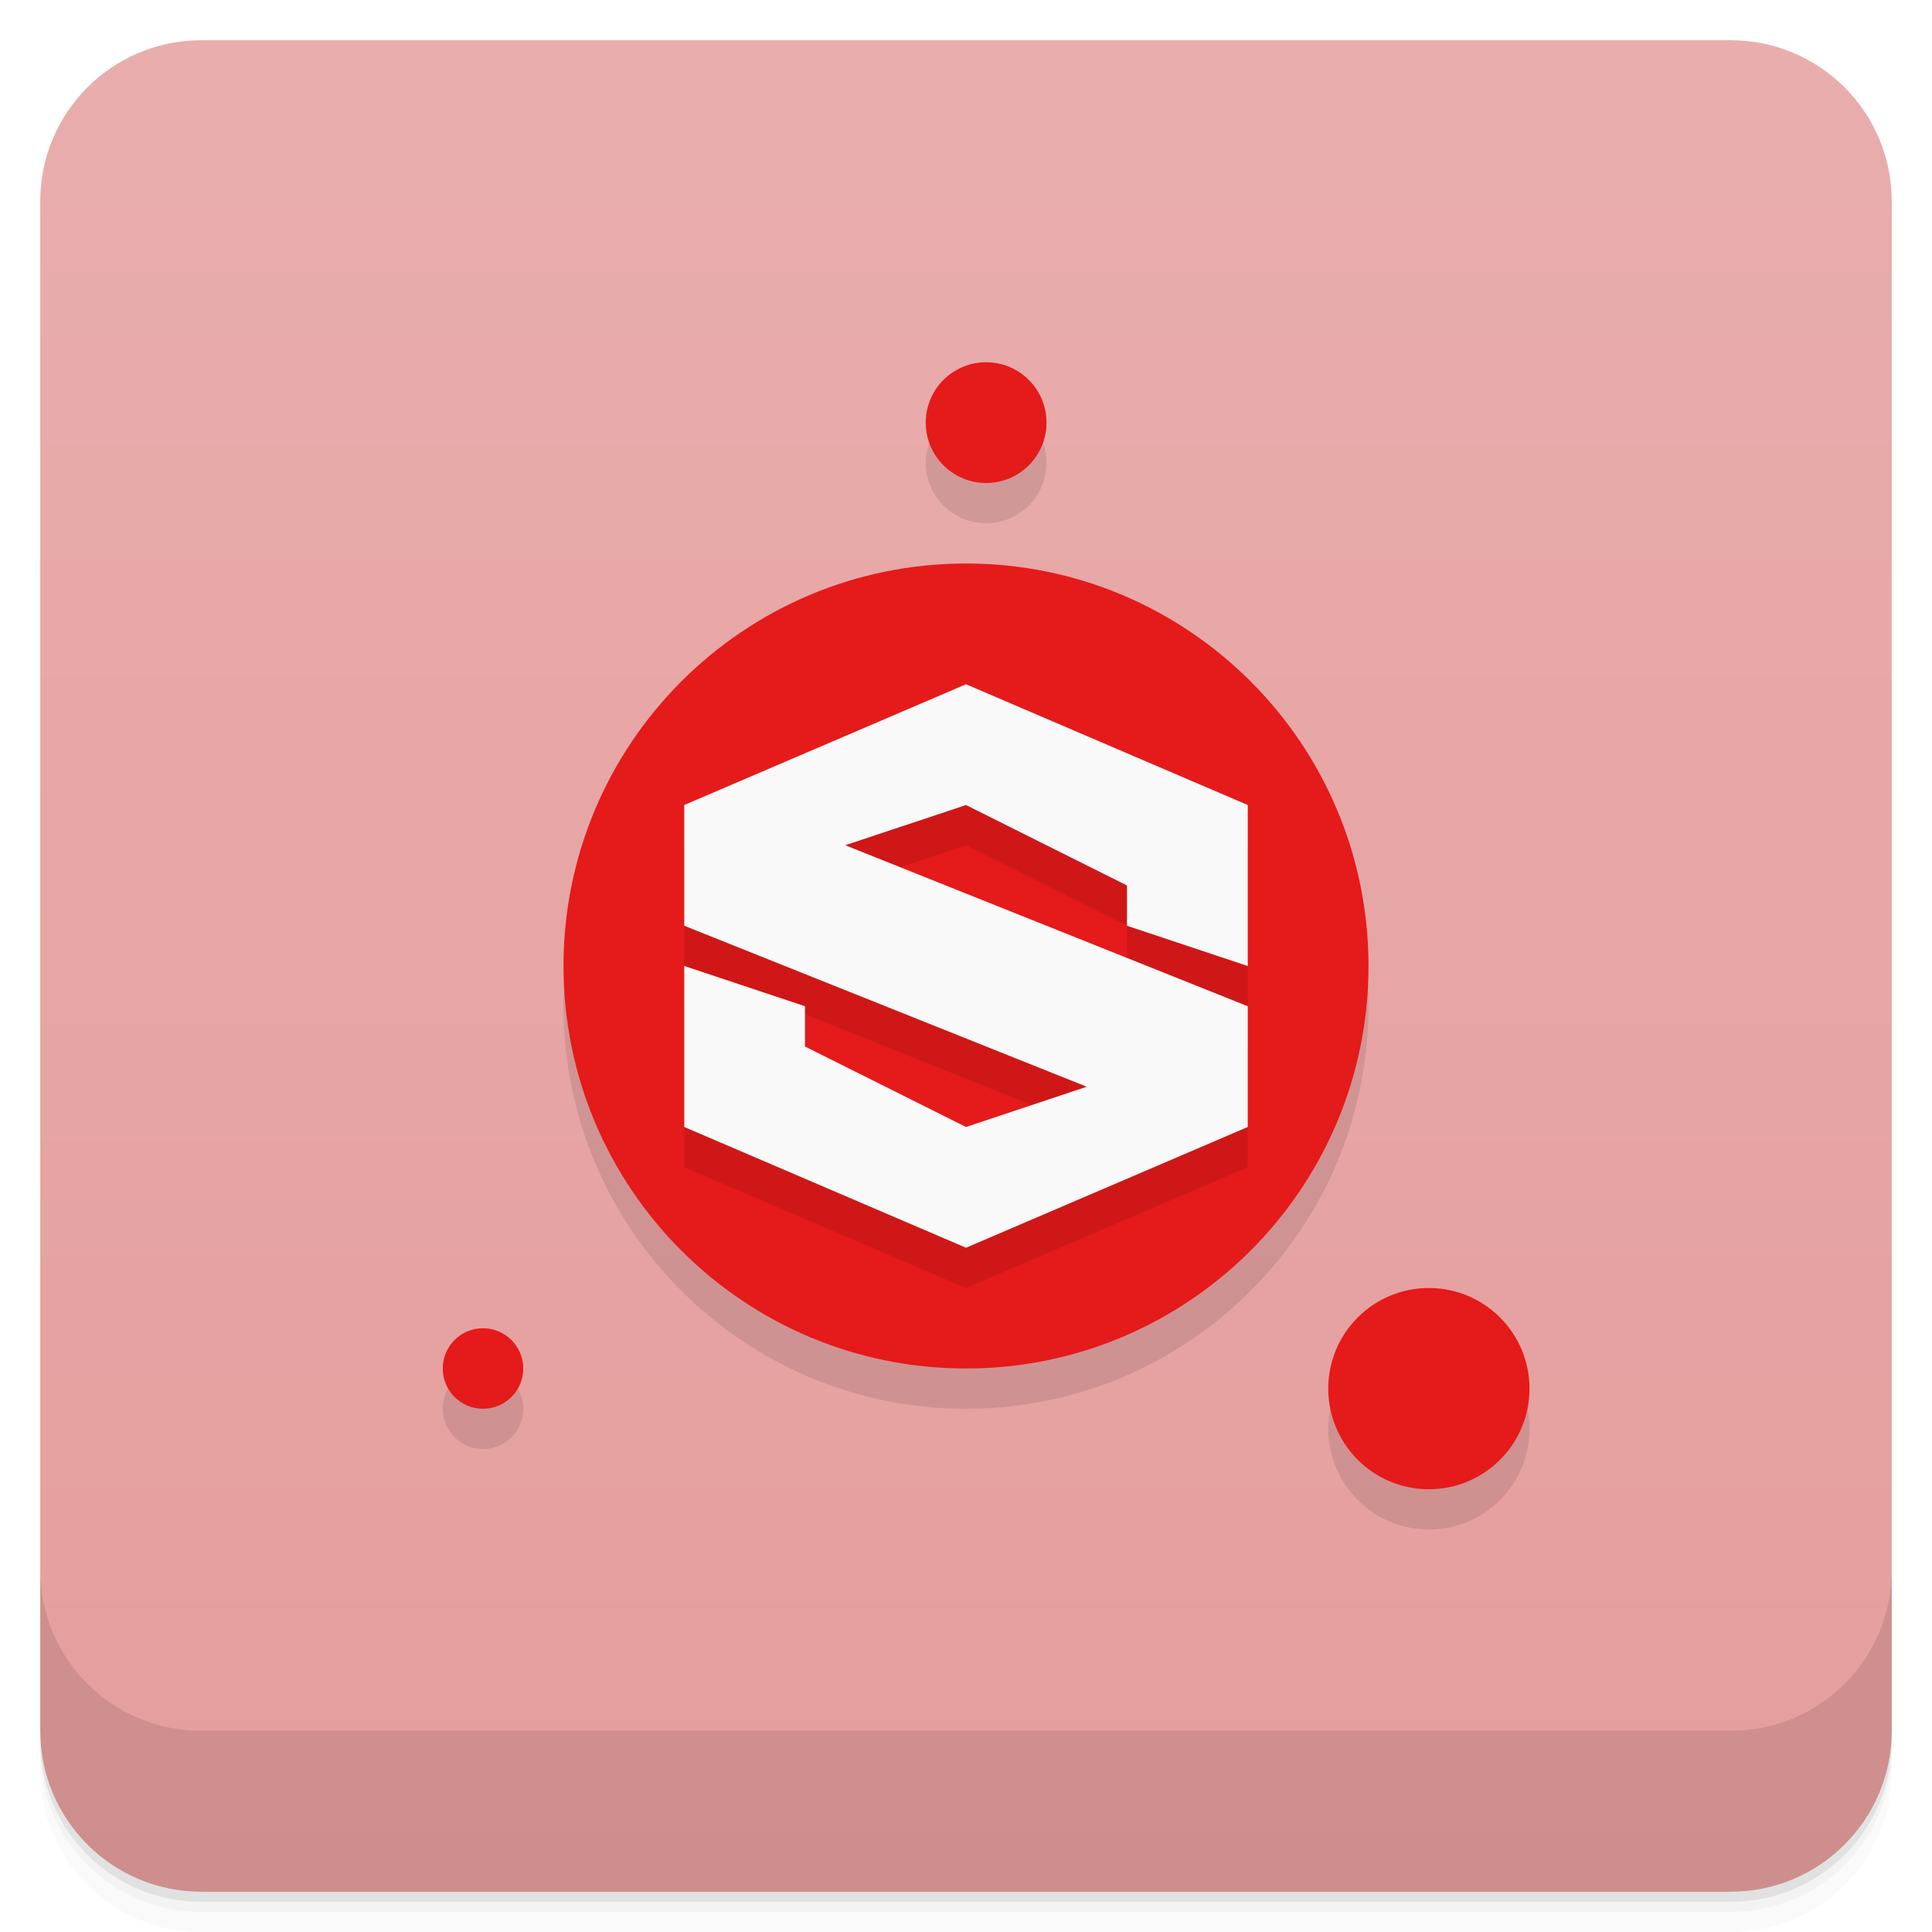
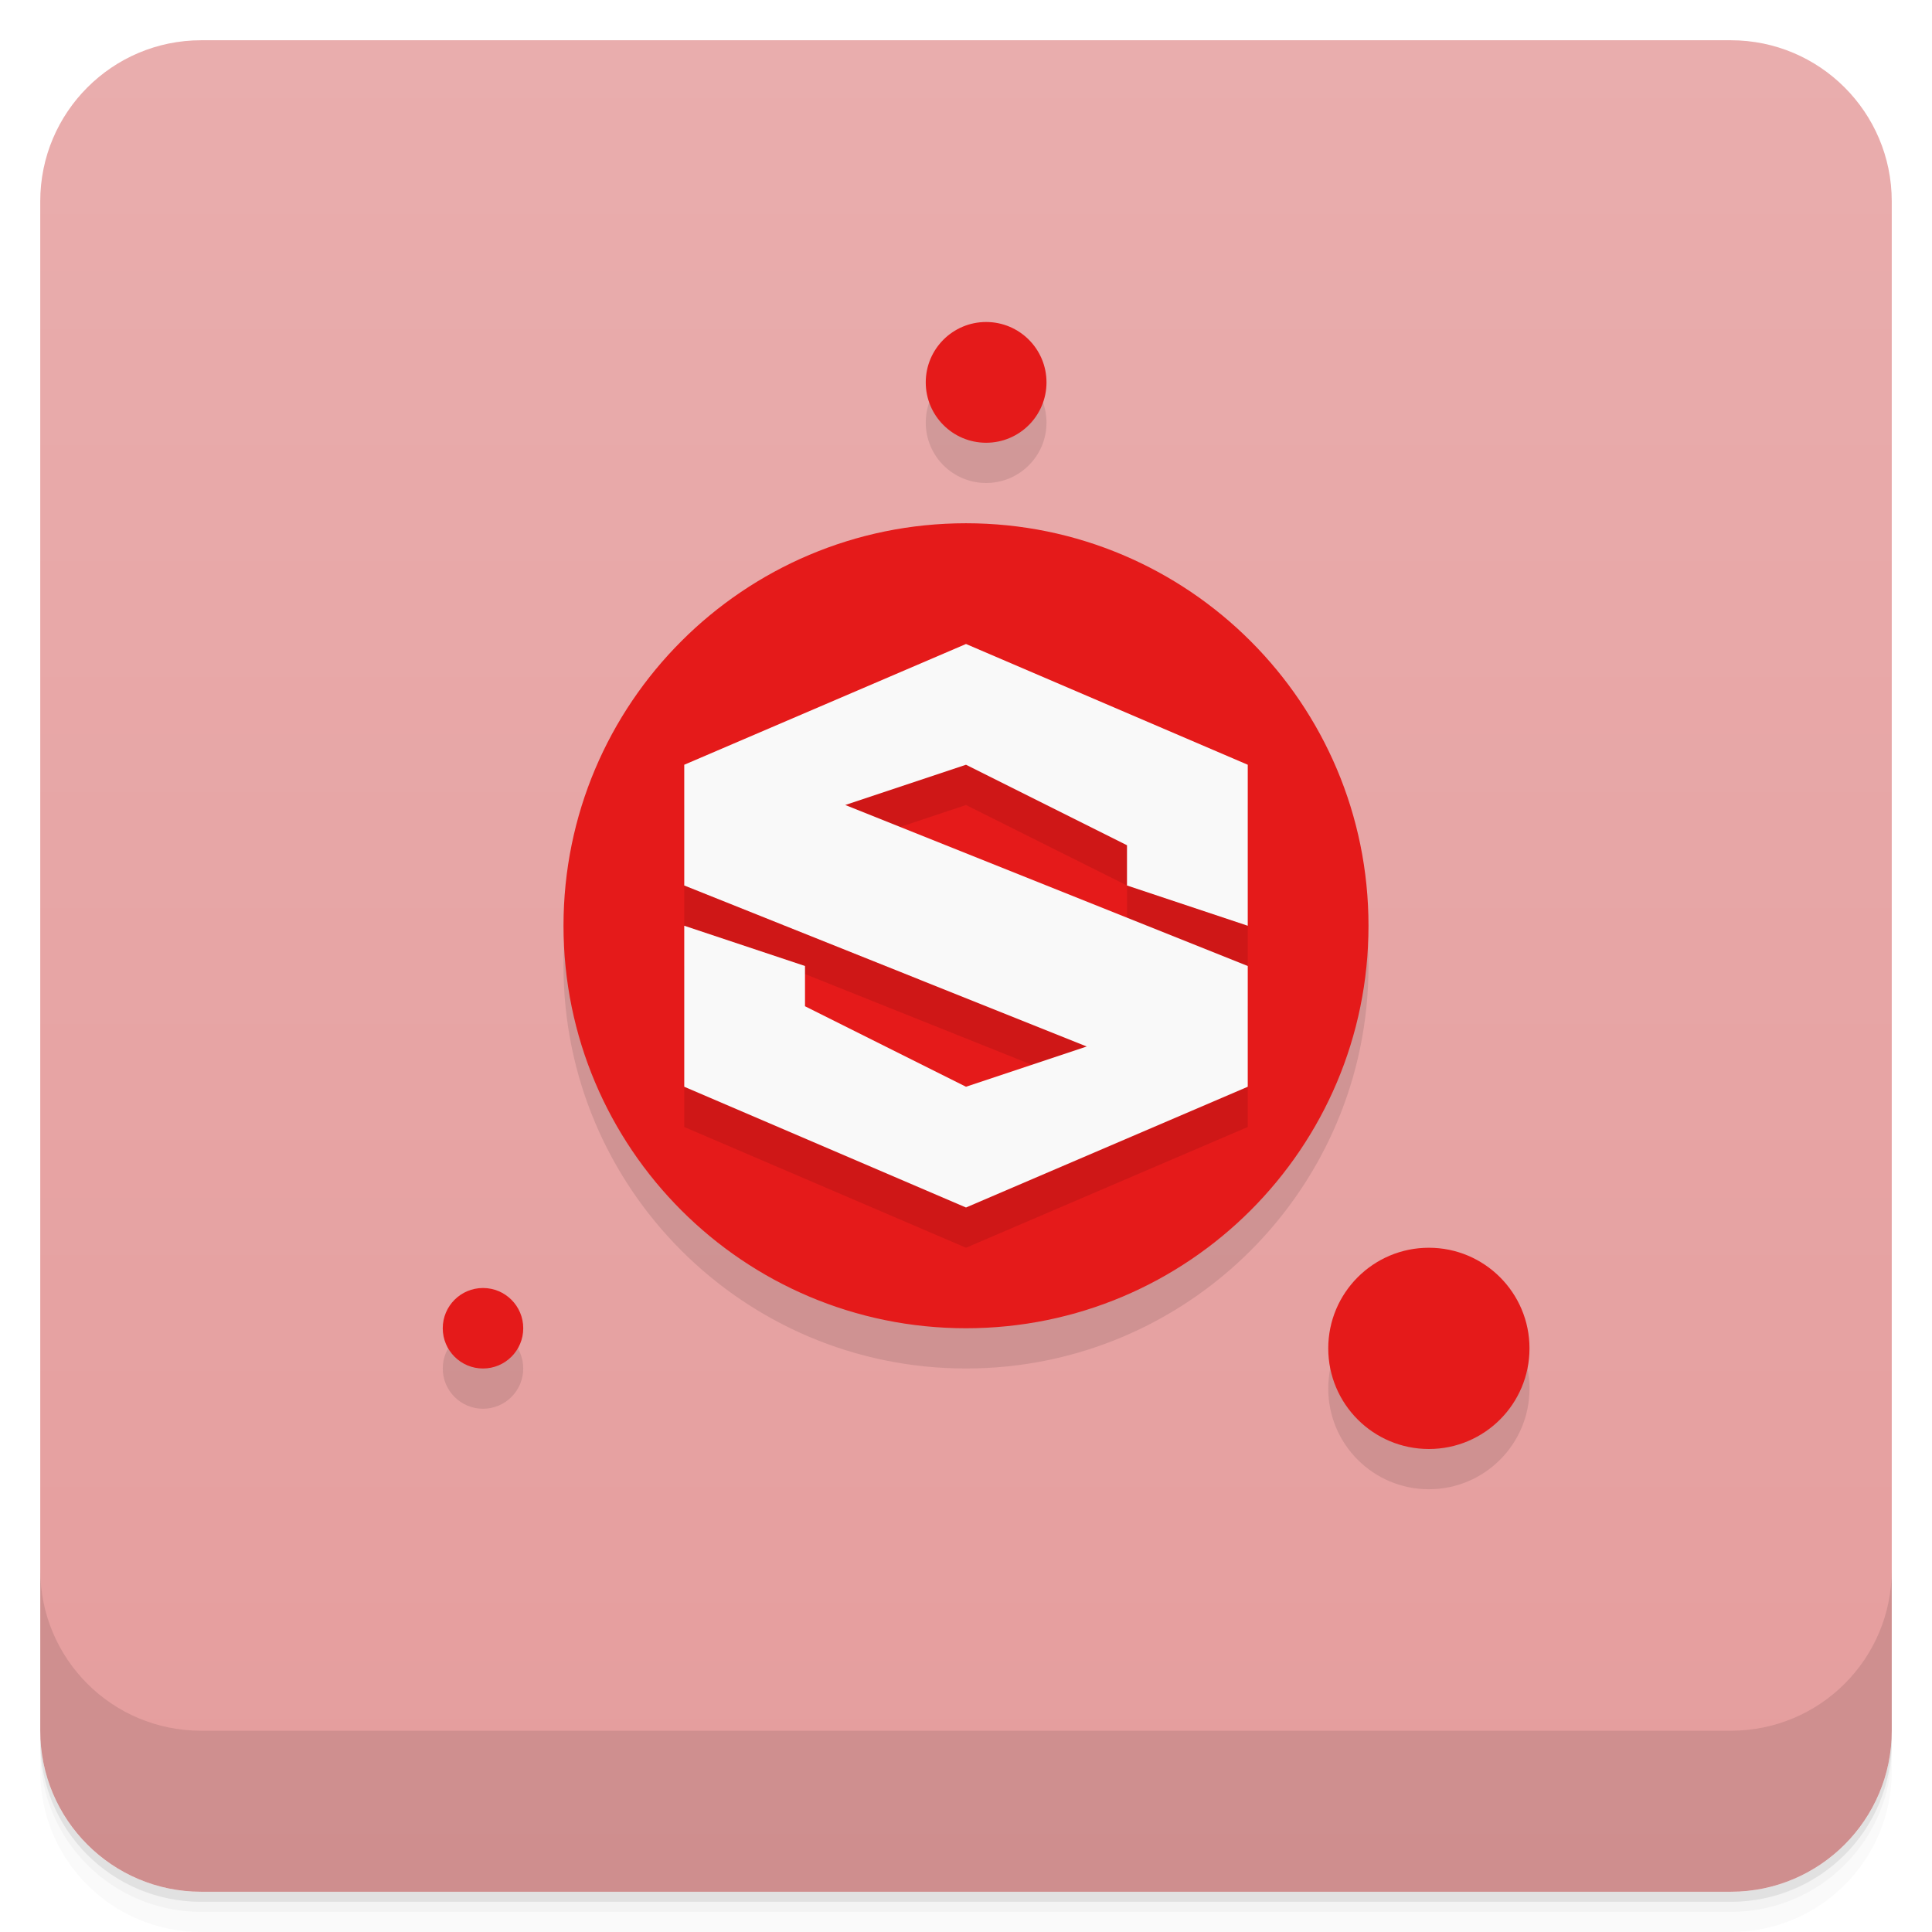
<svg xmlns="http://www.w3.org/2000/svg" version="1.1" viewBox="0 0 48 48">
  <defs>
    <linearGradient id="bg" x2="0" y1="1" y2="47" gradientUnits="userSpaceOnUse">
      <stop style="stop-color:#e9adad" offset="0" />
      <stop style="stop-color:#e59d9d" offset="1" />
    </linearGradient>
  </defs>
  <path d="m1 43v0.25c0 2.216 1.784 4 4 4h38c2.216 0 4-1.784 4-4v-0.25c0 2.216-1.784 4-4 4h-38c-2.216 0-4-1.784-4-4zm0 0.5v0.5c0 2.216 1.784 4 4 4h38c2.216 0 4-1.784 4-4v-0.5c0 2.216-1.784 4-4 4h-38c-2.216 0-4-1.784-4-4z" style="opacity:.02" />
  <path d="m1 43.25v0.25c0 2.216 1.784 4 4 4h38c2.216 0 4-1.784 4-4v-0.25c0 2.216-1.784 4-4 4h-38c-2.216 0-4-1.784-4-4z" style="opacity:.05" />
  <path d="m1 43v0.25c0 2.216 1.784 4 4 4h38c2.216 0 4-1.784 4-4v-0.25c0 2.216-1.784 4-4 4h-38c-2.216 0-4-1.784-4-4z" style="opacity:.1" />
  <rect x="1" y="1" width="46" height="46" rx="4" style="fill:url(#bg)" />
  <path d="m1 39v4c0 2.216 1.784 4 4 4h38c2.216 0 4-1.784 4-4v-4c0 2.216-1.784 4-4 4h-38c-2.216 0-4-1.784-4-4z" style="opacity:.1" />
-   <path d="m24.5 10a1.5 1.5 0 0 0-1.5 1.5 1.5 1.5 0 0 0 1.5 1.5 1.5 1.5 0 0 0 1.5-1.5 1.5 1.5 0 0 0-1.5-1.5zm-0.5 5a10 10 0 0 0-10 10 10 10 0 0 0 10 10 10 10 0 0 0 10-10 10 10 0 0 0-10-10zm11.5 18a2.5 2.5 0 0 0-2.5 2.5 2.5 2.5 0 0 0 2.5 2.5 2.5 2.5 0 0 0 2.5-2.5 2.5 2.5 0 0 0-2.5-2.5zm-23.5 1a1 1 0 0 0-1 1 1 1 0 0 0 1 1 1 1 0 0 0 1-1 1 1 0 0 0-1-1z" style="opacity:.1;paint-order:stroke fill markers" />
-   <path d="m24.5 9a1.5 1.5 0 0 0-1.5 1.5 1.5 1.5 0 0 0 1.5 1.5 1.5 1.5 0 0 0 1.5-1.5 1.5 1.5 0 0 0-1.5-1.5zm-0.5 5a10 10 0 0 0-10 10 10 10 0 0 0 10 10 10 10 0 0 0 10-10 10 10 0 0 0-10-10zm11.5 18a2.5 2.5 0 0 0-2.5 2.5 2.5 2.5 0 0 0 2.5 2.5 2.5 2.5 0 0 0 2.5-2.5 2.5 2.5 0 0 0-2.5-2.5zm-23.5 1a1 1 0 0 0-1 1 1 1 0 0 0 1 1 1 1 0 0 0 1-1 1 1 0 0 0-1-1z" style="fill:#e51a1a;paint-order:stroke fill markers" />
-   <path d="m24 18-7 3v3l10 4-3 1-4-2v-1l-3-1v4l7 3 7-3v-3l-10-4 3-1 4 2v1l3 1v-4z" style="opacity:.1" />
-   <path d="m24 17-7 3v3l10 4-3 1-4-2v-1l-3-1v4l7 3 7-3v-3l-10-4 3-1 4 2v1l3 1v-4z" style="fill:#f9f9f9" />
+   <path d="m24.5 9a1.5 1.5 0 0 0-1.5 1.5 1.5 1.5 0 0 0 1.5 1.5 1.5 1.5 0 0 0 1.5-1.5 1.5 1.5 0 0 0-1.5-1.5zm-0.5 5a10 10 0 0 0-10 10 10 10 0 0 0 10 10 10 10 0 0 0 10-10 10 10 0 0 0-10-10zm11.5 18a2.5 2.5 0 0 0-2.5 2.5 2.5 2.5 0 0 0 2.5 2.5 2.5 2.5 0 0 0 2.5-2.5 2.5 2.5 0 0 0-2.5-2.5zm-23.5 1a1 1 0 0 0-1 1 1 1 0 0 0 1 1 1 1 0 0 0 1-1 1 1 0 0 0-1-1z" style="opacity:.1;paint-order:stroke fill markers" />
+   <path d="m24.5 8a1.5 1.5 0 0 0-1.5 1.5 1.5 1.5 0 0 0 1.5 1.5 1.5 1.5 0 0 0 1.5-1.5 1.5 1.5 0 0 0-1.5-1.5zm-0.5 5a10 10 0 0 0-10 10 10 10 0 0 0 10 10 10 10 0 0 0 10-10 10 10 0 0 0-10-10zm11.5 18a2.5 2.5 0 0 0-2.5 2.5 2.5 2.5 0 0 0 2.5 2.5 2.5 2.5 0 0 0 2.5-2.5 2.5 2.5 0 0 0-2.5-2.5zm-23.5 1a1 1 0 0 0-1 1 1 1 0 0 0 1 1 1 1 0 0 0 1-1 1 1 0 0 0-1-1z" style="fill:#e51a1a;paint-order:stroke fill markers" />
+   <path d="m24 17-7 3v3l10 4-3 1-4-2v-1l-3-1v4l7 3 7-3v-3l-10-4 3-1 4 2v1l3 1v-4z" style="opacity:.1" />
+   <path d="m24 16-7 3v3l10 4-3 1-4-2v-1l-3-1v4l7 3 7-3v-3l-10-4 3-1 4 2v1l3 1v-4z" style="fill:#f9f9f9" />
</svg>
